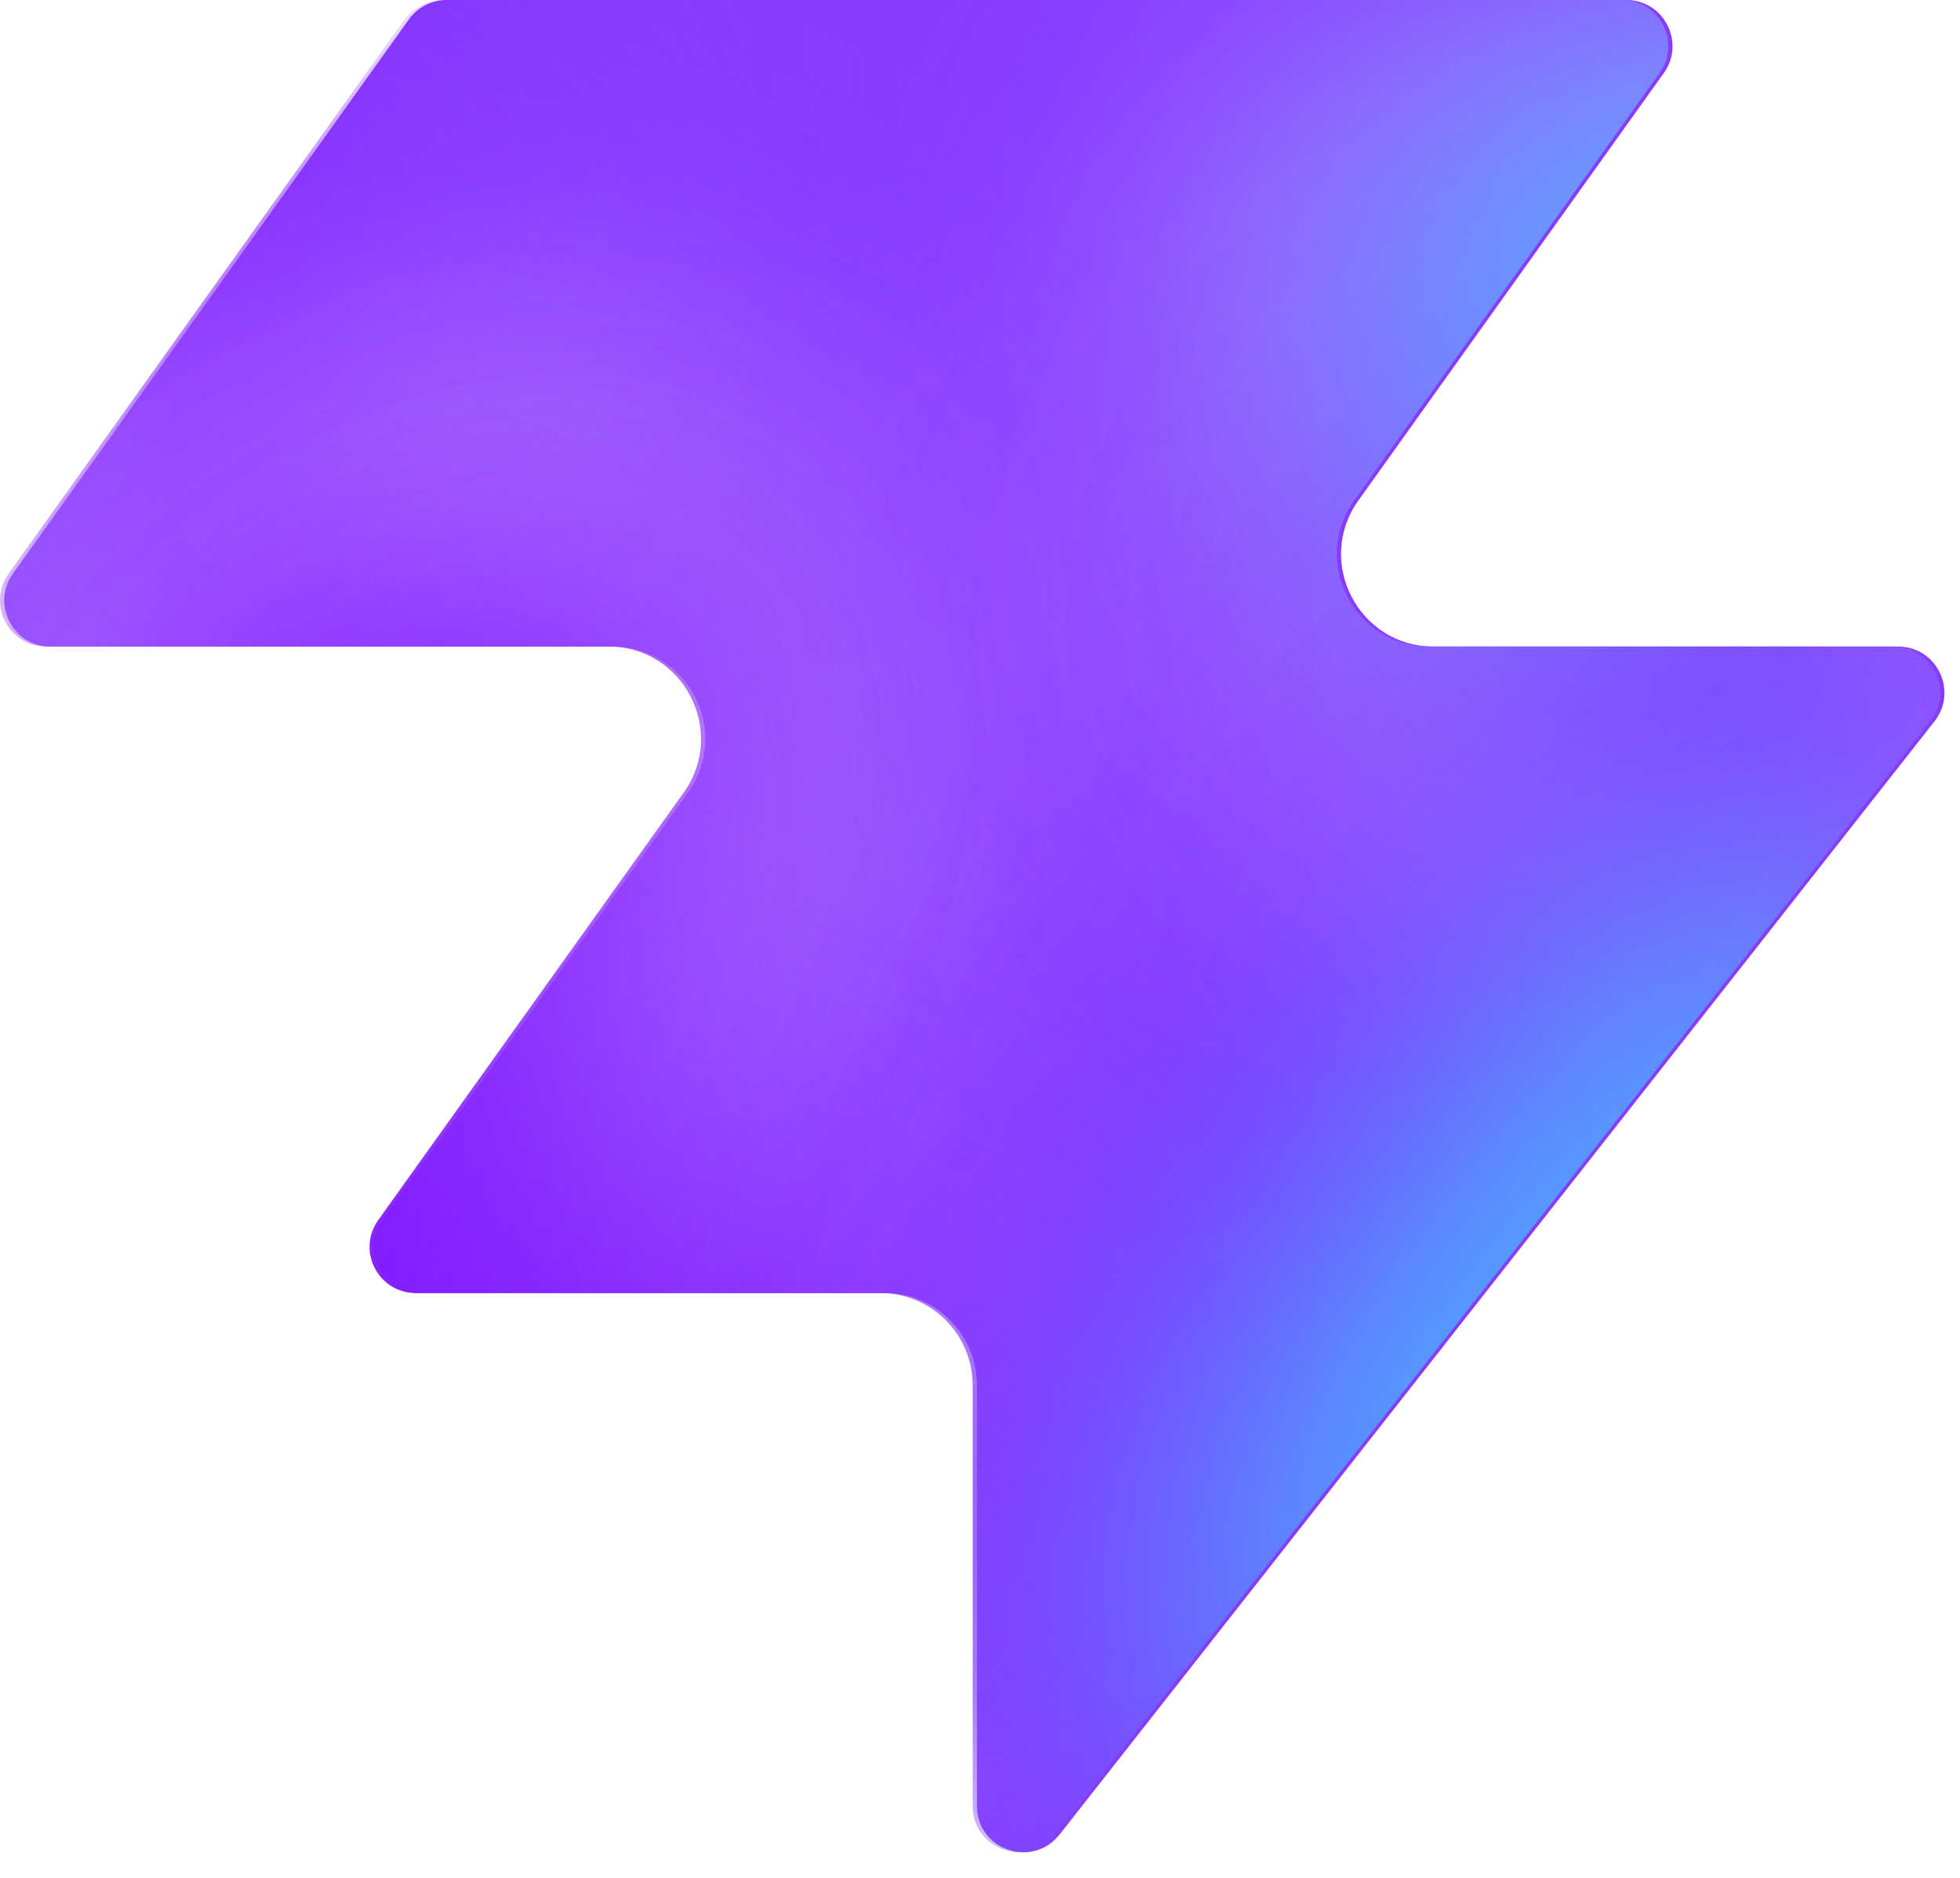
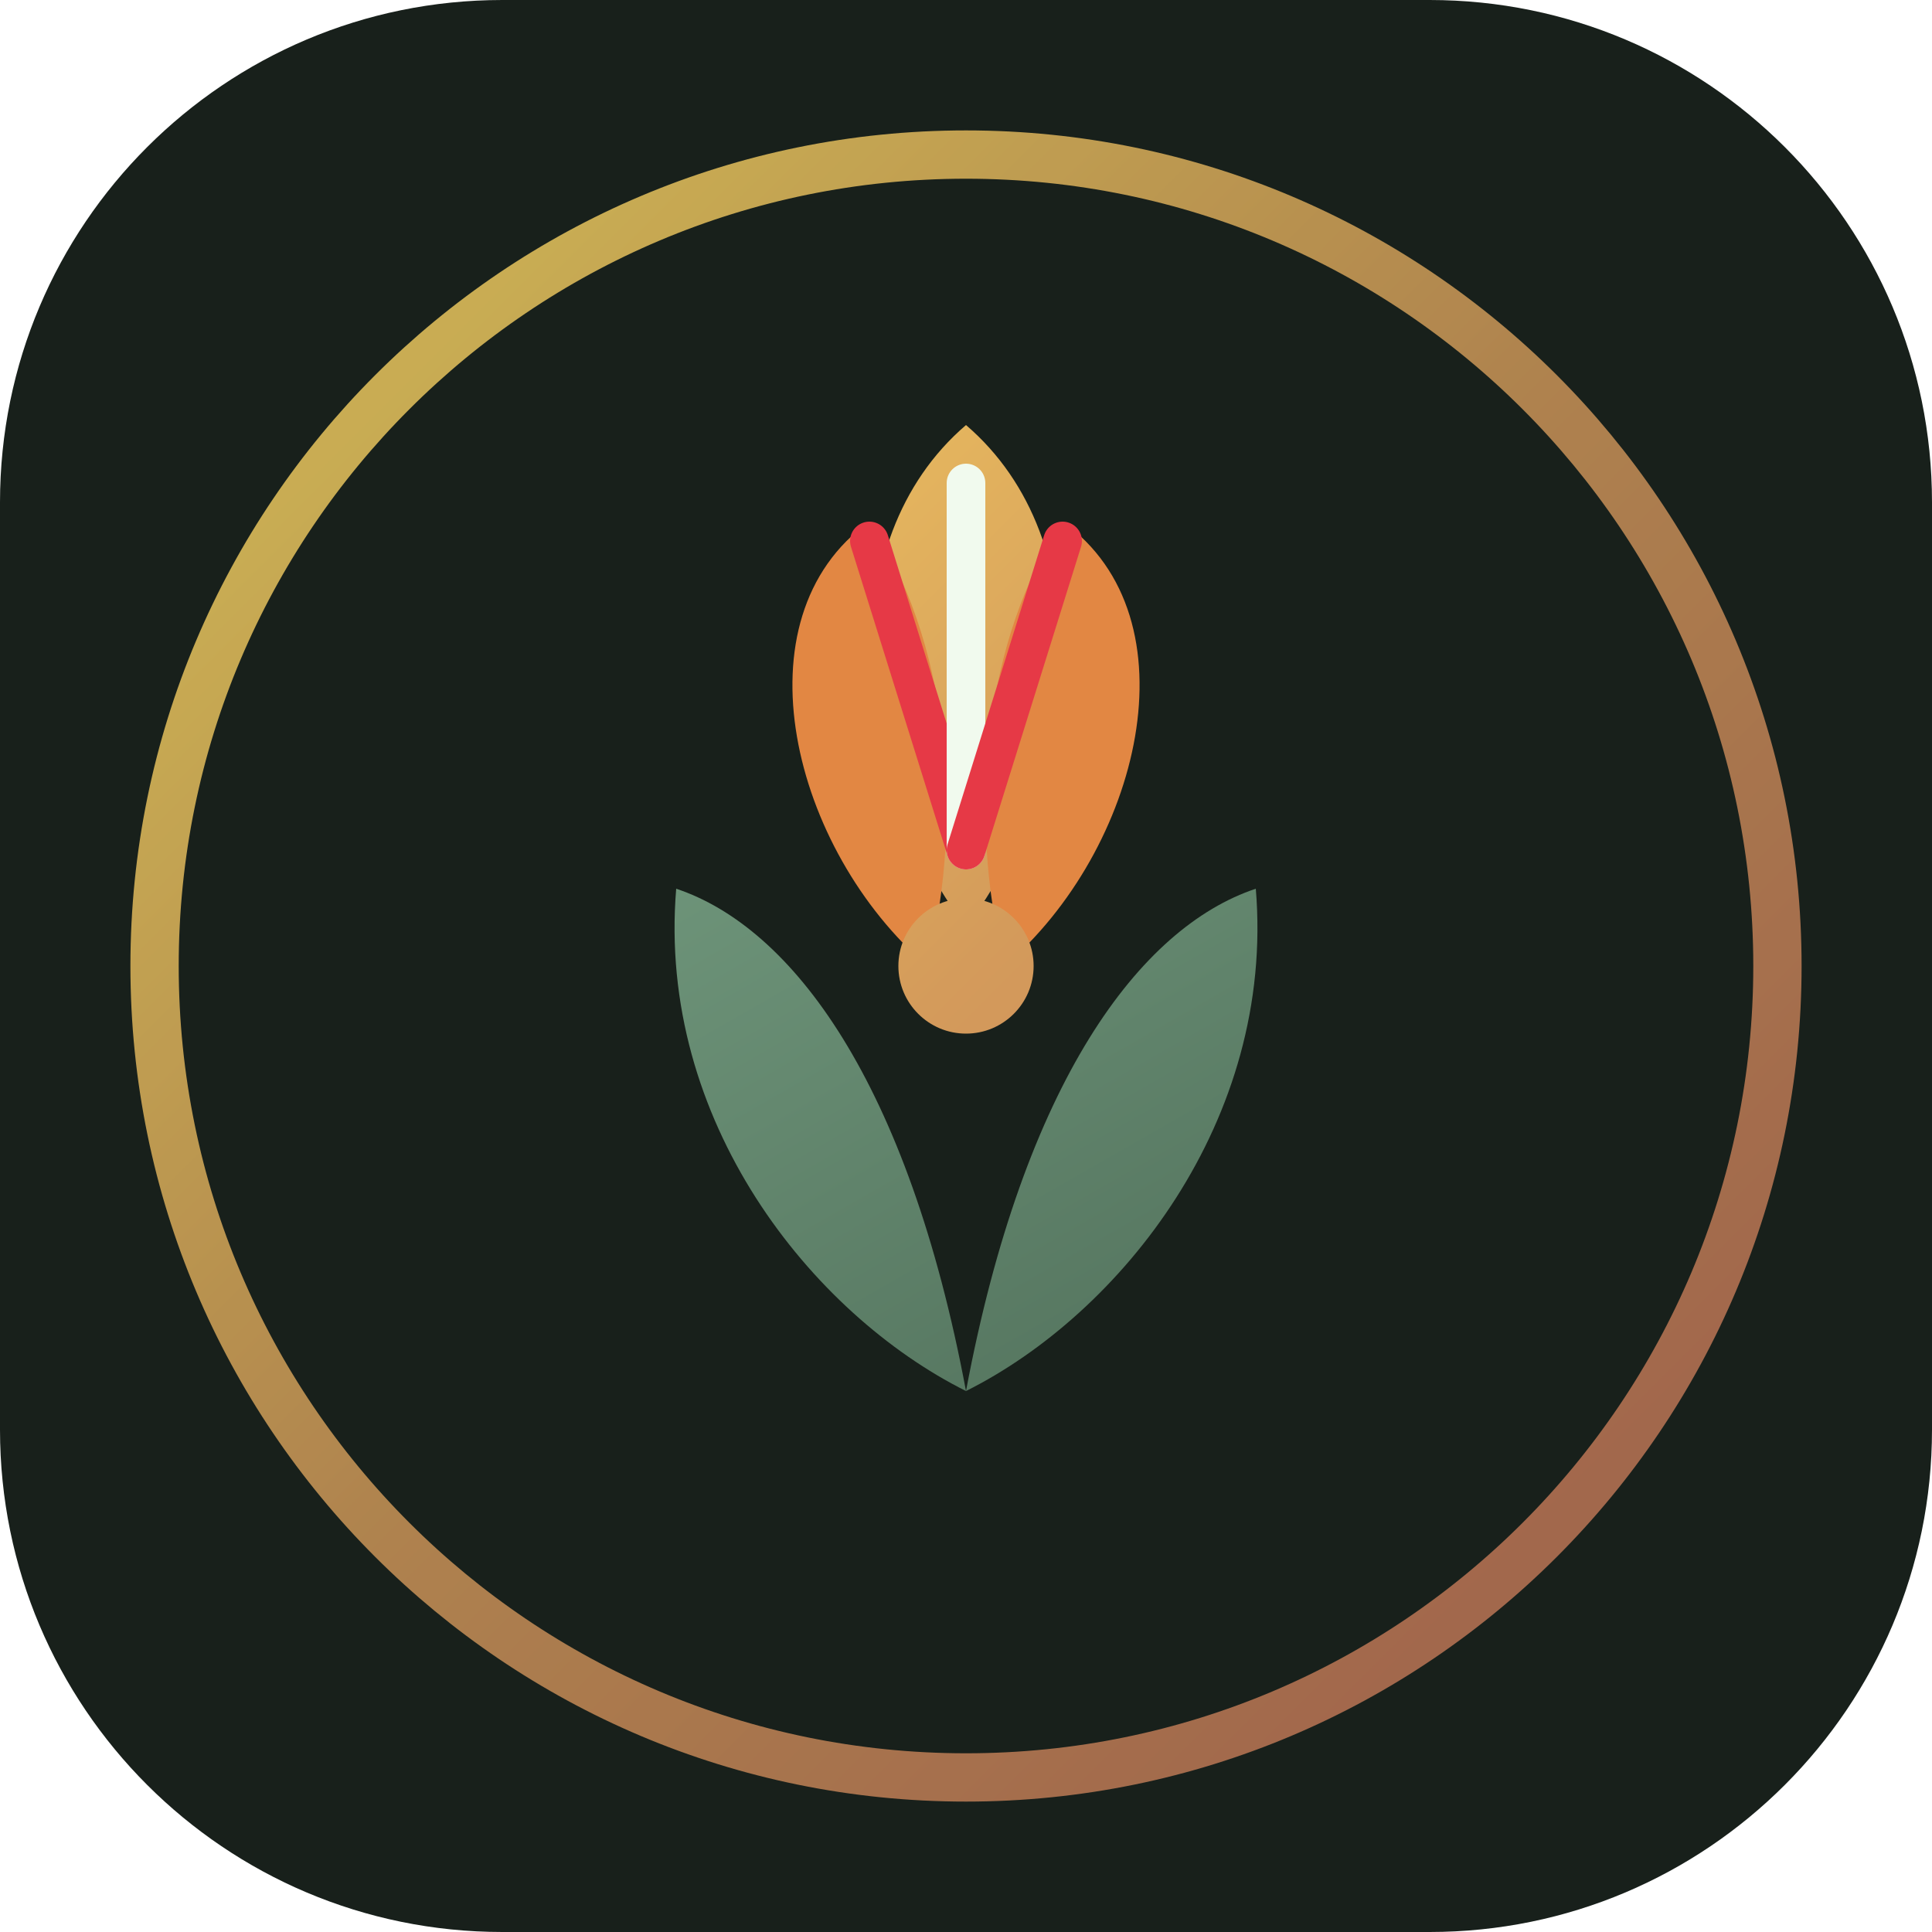
- <svg xmlns="http://www.w3.org/2000/svg" width="48" height="46" fill="none" viewBox="0 0 48 46">
-   <path fill="#863bff" d="M25.946 44.938c-.664.845-2.021.375-2.021-.698V33.937a2.26 2.26 0 0 0-2.262-2.262H10.287c-.92 0-1.456-1.04-.92-1.788l7.48-10.471c1.07-1.497 0-3.578-1.842-3.578H1.237c-.92 0-1.456-1.04-.92-1.788L10.013.474c.214-.297.556-.474.92-.474h28.894c.92 0 1.456 1.04.92 1.788l-7.48 10.471c-1.07 1.498 0 3.579 1.842 3.579h11.377c.943 0 1.473 1.088.89 1.83L25.947 44.94z" style="fill:#863bff;fill:color(display-p3 .525 .23 1);fill-opacity:1" />
-   <mask id="a" width="48" height="46" x="0" y="0" maskUnits="userSpaceOnUse" style="mask-type:alpha">
-     <path fill="#000" d="M25.842 44.938c-.664.844-2.021.375-2.021-.698V33.937a2.26 2.26 0 0 0-2.262-2.262H10.183c-.92 0-1.456-1.04-.92-1.788l7.48-10.471c1.07-1.498 0-3.579-1.842-3.579H1.133c-.92 0-1.456-1.04-.92-1.787L9.91.473c.214-.297.556-.474.92-.474h28.894c.92 0 1.456 1.04.92 1.788l-7.48 10.471c-1.07 1.498 0 3.578 1.842 3.578h11.377c.943 0 1.473 1.088.89 1.832L25.843 44.94z" style="fill:#000;fill-opacity:1" />
-   </mask>
-   <g mask="url(#a)">
-     <g filter="url(#b)">
-       <ellipse cx="5.508" cy="14.704" fill="#ede6ff" rx="5.508" ry="14.704" style="fill:#ede6ff;fill:color(display-p3 .927 .903 1);fill-opacity:1" transform="matrix(.00324 1 1 -.00324 -4.47 31.516)" />
-     </g>
-     <g filter="url(#c)">
-       <ellipse cx="10.399" cy="29.851" fill="#ede6ff" rx="10.399" ry="29.851" style="fill:#ede6ff;fill:color(display-p3 .927 .903 1);fill-opacity:1" transform="matrix(.00324 1 1 -.00324 -39.328 7.883)" />
-     </g>
-     <g filter="url(#d)">
-       <ellipse cx="5.508" cy="30.487" fill="#7e14ff" rx="5.508" ry="30.487" style="fill:#7e14ff;fill:color(display-p3 .492 .077 1);fill-opacity:1" transform="rotate(89.814 -25.913 -14.639)scale(1 -1)" />
-     </g>
-     <g filter="url(#e)">
-       <ellipse cx="5.508" cy="30.599" fill="#7e14ff" rx="5.508" ry="30.599" style="fill:#7e14ff;fill:color(display-p3 .492 .077 1);fill-opacity:1" transform="rotate(89.814 -32.644 -3.334)scale(1 -1)" />
-     </g>
-     <g filter="url(#f)">
-       <ellipse cx="5.508" cy="30.599" fill="#7e14ff" rx="5.508" ry="30.599" style="fill:#7e14ff;fill:color(display-p3 .492 .077 1);fill-opacity:1" transform="matrix(.00324 1 1 -.00324 -34.34 30.47)" />
-     </g>
-     <g filter="url(#g)">
-       <ellipse cx="14.072" cy="22.078" fill="#ede6ff" rx="14.072" ry="22.078" style="fill:#ede6ff;fill:color(display-p3 .927 .903 1);fill-opacity:1" transform="rotate(93.35 24.506 48.493)scale(-1 1)" />
-     </g>
-     <g filter="url(#h)">
-       <ellipse cx="3.47" cy="21.501" fill="#7e14ff" rx="3.47" ry="21.501" style="fill:#7e14ff;fill:color(display-p3 .492 .077 1);fill-opacity:1" transform="rotate(89.009 28.708 47.59)scale(-1 1)" />
-     </g>
-     <g filter="url(#i)">
-       <ellipse cx="3.47" cy="21.501" fill="#7e14ff" rx="3.47" ry="21.501" style="fill:#7e14ff;fill:color(display-p3 .492 .077 1);fill-opacity:1" transform="rotate(89.009 28.708 47.59)scale(-1 1)" />
-     </g>
-     <g filter="url(#j)">
-       <ellipse cx=".387" cy="8.972" fill="#7e14ff" rx="4.407" ry="29.108" style="fill:#7e14ff;fill:color(display-p3 .492 .077 1);fill-opacity:1" transform="rotate(39.51 .387 8.972)" />
-     </g>
-     <g filter="url(#k)">
-       <ellipse cx="47.523" cy="-6.092" fill="#7e14ff" rx="4.407" ry="29.108" style="fill:#7e14ff;fill:color(display-p3 .492 .077 1);fill-opacity:1" transform="rotate(37.892 47.523 -6.092)" />
-     </g>
-     <g filter="url(#l)">
-       <ellipse cx="41.412" cy="6.333" fill="#47bfff" rx="5.971" ry="9.665" style="fill:#47bfff;fill:color(display-p3 .28 .748 1);fill-opacity:1" transform="rotate(37.892 41.412 6.333)" />
-     </g>
-     <g filter="url(#m)">
-       <ellipse cx="-1.879" cy="38.332" fill="#7e14ff" rx="4.407" ry="29.108" style="fill:#7e14ff;fill:color(display-p3 .492 .077 1);fill-opacity:1" transform="rotate(37.892 -1.88 38.332)" />
-     </g>
-     <g filter="url(#n)">
-       <ellipse cx="-1.879" cy="38.332" fill="#7e14ff" rx="4.407" ry="29.108" style="fill:#7e14ff;fill:color(display-p3 .492 .077 1);fill-opacity:1" transform="rotate(37.892 -1.88 38.332)" />
-     </g>
-     <g filter="url(#o)">
-       <ellipse cx="35.651" cy="29.907" fill="#7e14ff" rx="4.407" ry="29.108" style="fill:#7e14ff;fill:color(display-p3 .492 .077 1);fill-opacity:1" transform="rotate(37.892 35.651 29.907)" />
-     </g>
-     <g filter="url(#p)">
-       <ellipse cx="38.418" cy="32.4" fill="#47bfff" rx="5.971" ry="15.297" style="fill:#47bfff;fill:color(display-p3 .28 .748 1);fill-opacity:1" transform="rotate(37.892 38.418 32.4)" />
-     </g>
-   </g>
+ <svg xmlns="http://www.w3.org/2000/svg" viewBox="0 0 100 100" fill="none">
  <defs>
-     <filter id="b" width="60.045" height="41.654" x="-19.77" y="16.149" color-interpolation-filters="sRGB" filterUnits="userSpaceOnUse">
-       <feFlood flood-opacity="0" result="BackgroundImageFix" />
-       <feBlend in="SourceGraphic" in2="BackgroundImageFix" result="shape" />
-       <feGaussianBlur result="effect1_foregroundBlur_2002_17158" stdDeviation="7.659" />
-     </filter>
-     <filter id="c" width="90.34" height="51.437" x="-54.613" y="-7.533" color-interpolation-filters="sRGB" filterUnits="userSpaceOnUse">
-       <feFlood flood-opacity="0" result="BackgroundImageFix" />
-       <feBlend in="SourceGraphic" in2="BackgroundImageFix" result="shape" />
-       <feGaussianBlur result="effect1_foregroundBlur_2002_17158" stdDeviation="7.659" />
-     </filter>
-     <filter id="d" width="79.355" height="29.4" x="-49.64" y="2.03" color-interpolation-filters="sRGB" filterUnits="userSpaceOnUse">
-       <feFlood flood-opacity="0" result="BackgroundImageFix" />
-       <feBlend in="SourceGraphic" in2="BackgroundImageFix" result="shape" />
-       <feGaussianBlur result="effect1_foregroundBlur_2002_17158" stdDeviation="4.596" />
-     </filter>
-     <filter id="e" width="79.579" height="29.4" x="-45.045" y="20.029" color-interpolation-filters="sRGB" filterUnits="userSpaceOnUse">
-       <feFlood flood-opacity="0" result="BackgroundImageFix" />
-       <feBlend in="SourceGraphic" in2="BackgroundImageFix" result="shape" />
-       <feGaussianBlur result="effect1_foregroundBlur_2002_17158" stdDeviation="4.596" />
-     </filter>
-     <filter id="f" width="79.579" height="29.4" x="-43.513" y="21.178" color-interpolation-filters="sRGB" filterUnits="userSpaceOnUse">
-       <feFlood flood-opacity="0" result="BackgroundImageFix" />
-       <feBlend in="SourceGraphic" in2="BackgroundImageFix" result="shape" />
-       <feGaussianBlur result="effect1_foregroundBlur_2002_17158" stdDeviation="4.596" />
-     </filter>
-     <filter id="g" width="74.749" height="58.852" x="15.756" y="-17.901" color-interpolation-filters="sRGB" filterUnits="userSpaceOnUse">
-       <feFlood flood-opacity="0" result="BackgroundImageFix" />
-       <feBlend in="SourceGraphic" in2="BackgroundImageFix" result="shape" />
-       <feGaussianBlur result="effect1_foregroundBlur_2002_17158" stdDeviation="7.659" />
-     </filter>
-     <filter id="h" width="61.377" height="25.362" x="23.548" y="2.284" color-interpolation-filters="sRGB" filterUnits="userSpaceOnUse">
-       <feFlood flood-opacity="0" result="BackgroundImageFix" />
-       <feBlend in="SourceGraphic" in2="BackgroundImageFix" result="shape" />
-       <feGaussianBlur result="effect1_foregroundBlur_2002_17158" stdDeviation="4.596" />
-     </filter>
-     <filter id="i" width="61.377" height="25.362" x="23.548" y="2.284" color-interpolation-filters="sRGB" filterUnits="userSpaceOnUse">
-       <feFlood flood-opacity="0" result="BackgroundImageFix" />
-       <feBlend in="SourceGraphic" in2="BackgroundImageFix" result="shape" />
-       <feGaussianBlur result="effect1_foregroundBlur_2002_17158" stdDeviation="4.596" />
-     </filter>
-     <filter id="j" width="56.045" height="63.649" x="-27.636" y="-22.853" color-interpolation-filters="sRGB" filterUnits="userSpaceOnUse">
-       <feFlood flood-opacity="0" result="BackgroundImageFix" />
-       <feBlend in="SourceGraphic" in2="BackgroundImageFix" result="shape" />
-       <feGaussianBlur result="effect1_foregroundBlur_2002_17158" stdDeviation="4.596" />
-     </filter>
-     <filter id="k" width="54.814" height="64.646" x="20.116" y="-38.415" color-interpolation-filters="sRGB" filterUnits="userSpaceOnUse">
-       <feFlood flood-opacity="0" result="BackgroundImageFix" />
-       <feBlend in="SourceGraphic" in2="BackgroundImageFix" result="shape" />
-       <feGaussianBlur result="effect1_foregroundBlur_2002_17158" stdDeviation="4.596" />
-     </filter>
-     <filter id="l" width="33.541" height="35.313" x="24.641" y="-11.323" color-interpolation-filters="sRGB" filterUnits="userSpaceOnUse">
-       <feFlood flood-opacity="0" result="BackgroundImageFix" />
-       <feBlend in="SourceGraphic" in2="BackgroundImageFix" result="shape" />
-       <feGaussianBlur result="effect1_foregroundBlur_2002_17158" stdDeviation="4.596" />
-     </filter>
-     <filter id="m" width="54.814" height="64.646" x="-29.286" y="6.009" color-interpolation-filters="sRGB" filterUnits="userSpaceOnUse">
-       <feFlood flood-opacity="0" result="BackgroundImageFix" />
-       <feBlend in="SourceGraphic" in2="BackgroundImageFix" result="shape" />
-       <feGaussianBlur result="effect1_foregroundBlur_2002_17158" stdDeviation="4.596" />
-     </filter>
-     <filter id="n" width="54.814" height="64.646" x="-29.286" y="6.009" color-interpolation-filters="sRGB" filterUnits="userSpaceOnUse">
-       <feFlood flood-opacity="0" result="BackgroundImageFix" />
-       <feBlend in="SourceGraphic" in2="BackgroundImageFix" result="shape" />
-       <feGaussianBlur result="effect1_foregroundBlur_2002_17158" stdDeviation="4.596" />
-     </filter>
-     <filter id="o" width="54.814" height="64.646" x="8.244" y="-2.416" color-interpolation-filters="sRGB" filterUnits="userSpaceOnUse">
-       <feFlood flood-opacity="0" result="BackgroundImageFix" />
-       <feBlend in="SourceGraphic" in2="BackgroundImageFix" result="shape" />
-       <feGaussianBlur result="effect1_foregroundBlur_2002_17158" stdDeviation="4.596" />
-     </filter>
-     <filter id="p" width="39.409" height="43.623" x="18.713" y="10.588" color-interpolation-filters="sRGB" filterUnits="userSpaceOnUse">
-       <feFlood flood-opacity="0" result="BackgroundImageFix" />
-       <feBlend in="SourceGraphic" in2="BackgroundImageFix" result="shape" />
-       <feGaussianBlur result="effect1_foregroundBlur_2002_17158" stdDeviation="4.596" />
-     </filter>
+     <linearGradient id="favGold" x1="20" y1="20" x2="80" y2="80" gradientUnits="userSpaceOnUse">
+       <stop offset="0%" stop-color="#F5D061" />
+       <stop offset="50%" stop-color="#D49B5B" />
+       <stop offset="100%" stop-color="#C47A59" />
+     </linearGradient>
+     <linearGradient id="favSage" x1="30" y1="20" x2="70" y2="90" gradientUnits="userSpaceOnUse">
+       <stop offset="0%" stop-color="#7EA98B" />
+       <stop offset="100%" stop-color="#46624F" />
+     </linearGradient>
  </defs>
+   <rect width="100" height="100" rx="26" fill="#18201B" />
+   <circle cx="50" cy="50" r="42" stroke="url(#favGold)" stroke-width="2.5" opacity="0.8" />
+   <path d="M50 72 C42 68 34 58 35 46 C41 48 47 56 50 72 Z" fill="url(#favSage)" />
+   <path d="M50 72 C58 68 66 58 65 46 C59 48 53 56 50 72 Z" fill="url(#favSage)" />
+   <path d="M50 48 C44 40 43 28 50 22 C57 28 56 40 50 48 Z" fill="url(#favGold)" />
+   <path d="M48 50 C41 44 38 32 45 27 C49 33 50 42 48 50 Z" fill="#E28743" />
+   <path d="M52 50 C59 44 62 32 55 27 C51 33 50 42 52 50 Z" fill="#E28743" />
+   <path d="M50 44 L45 28" stroke="#E63946" stroke-width="2" stroke-linecap="round" />
+   <path d="M50 44 L50 25" stroke="#F1FAEE" stroke-width="2" stroke-linecap="round" />
+   <path d="M50 44 L55 28" stroke="#E63946" stroke-width="2" stroke-linecap="round" />
+   <circle cx="50" cy="50" r="3.5" fill="url(#favGold)" />
</svg>
